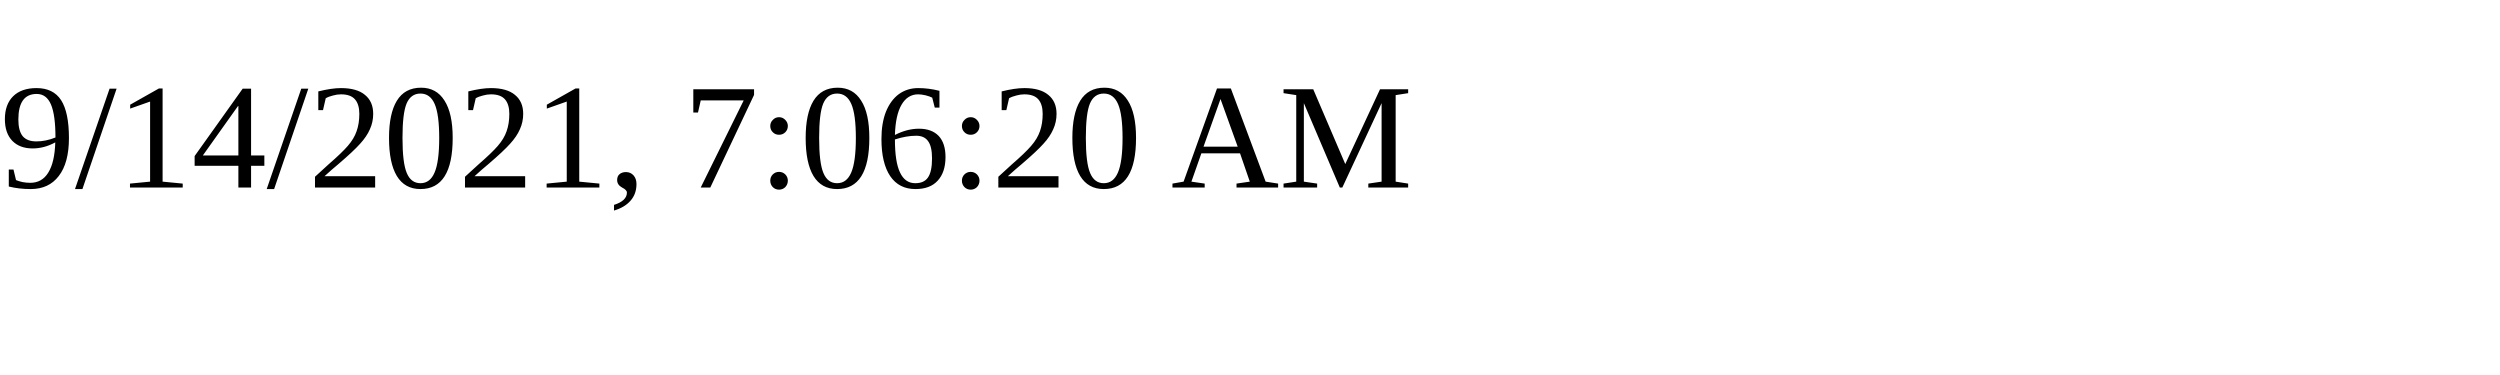
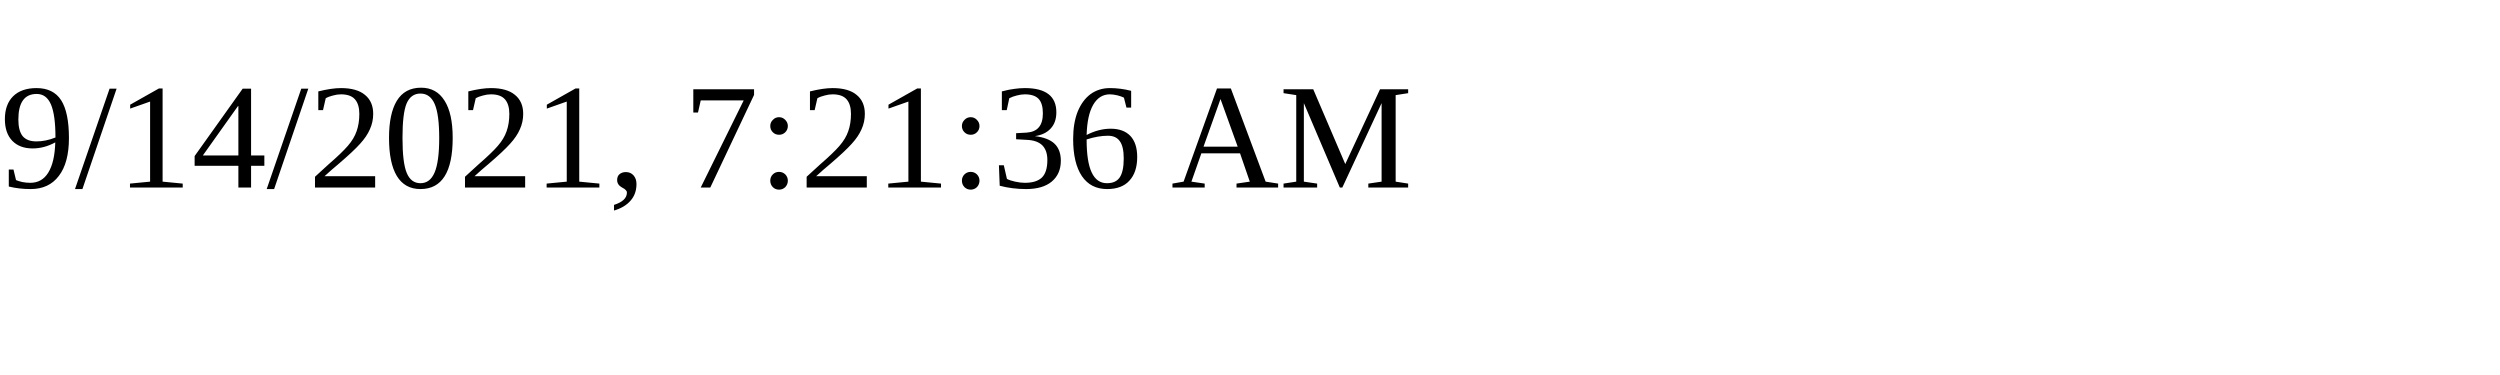
<svg xmlns="http://www.w3.org/2000/svg" height="30" width="200">
-   <text x="0" y="15">9/14/2021, 7:06:20 AM</text>
+   <text x="0" y="15">9/14/2021, 7:21:36 AM</text>
</svg>
